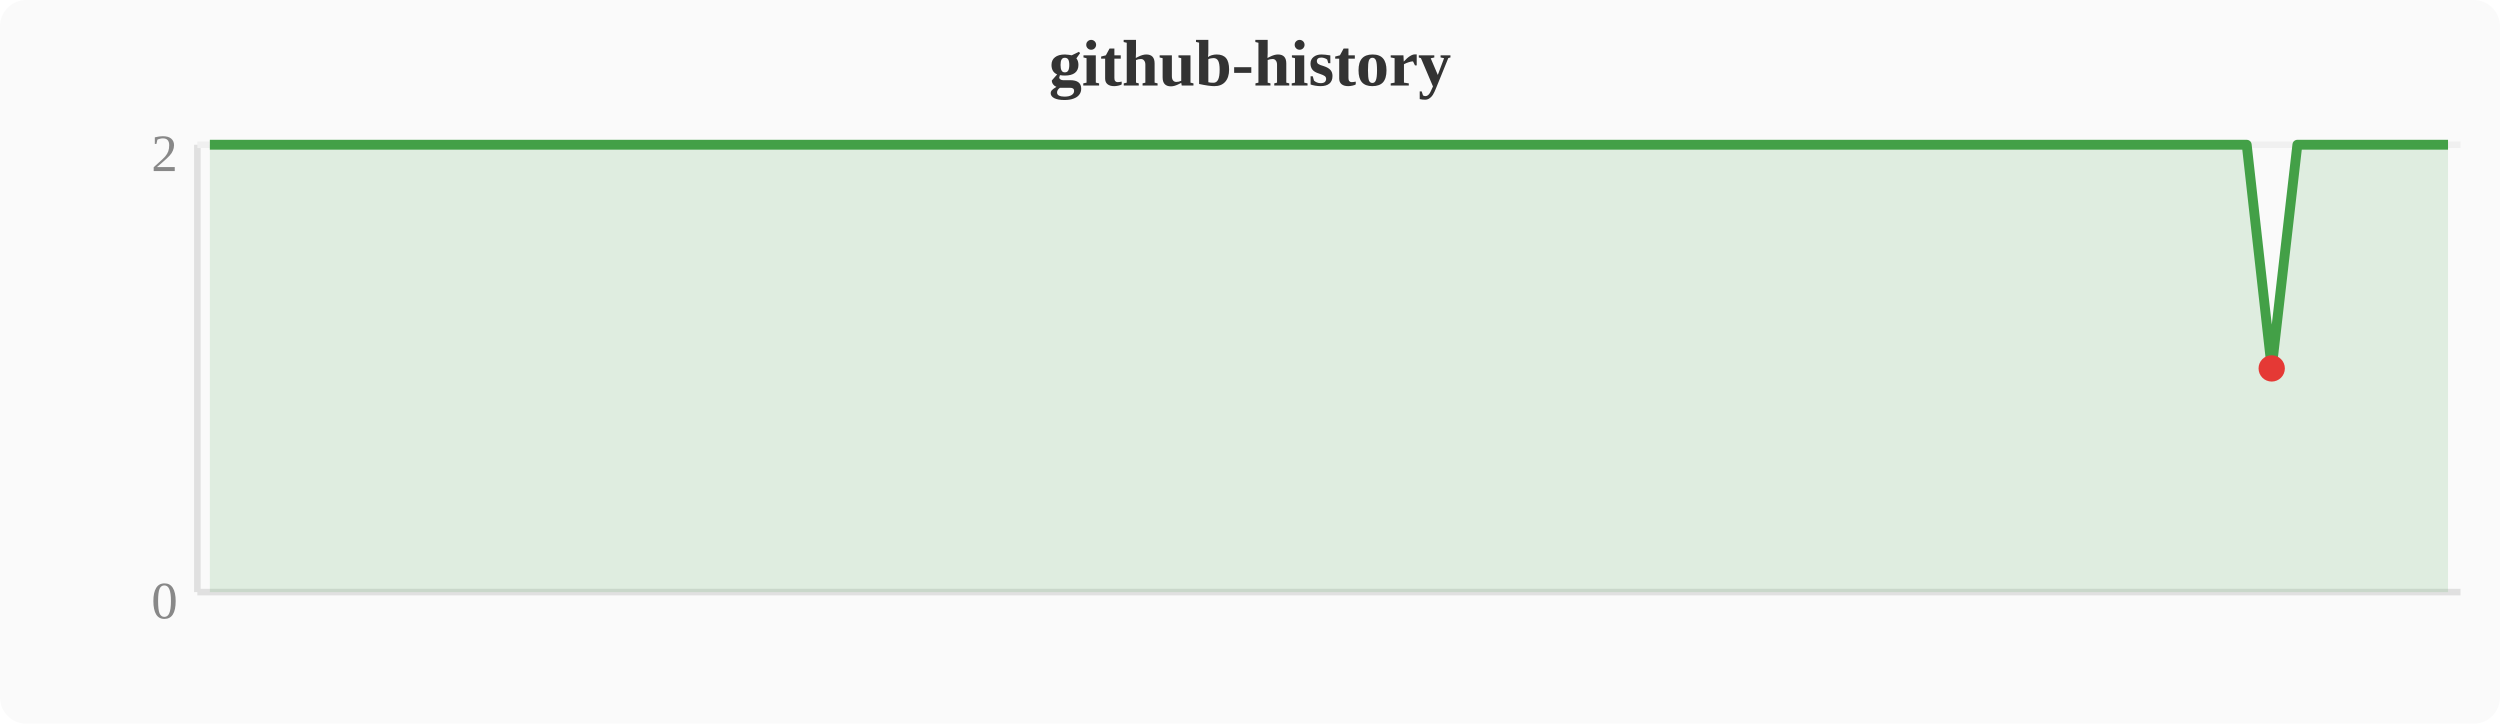
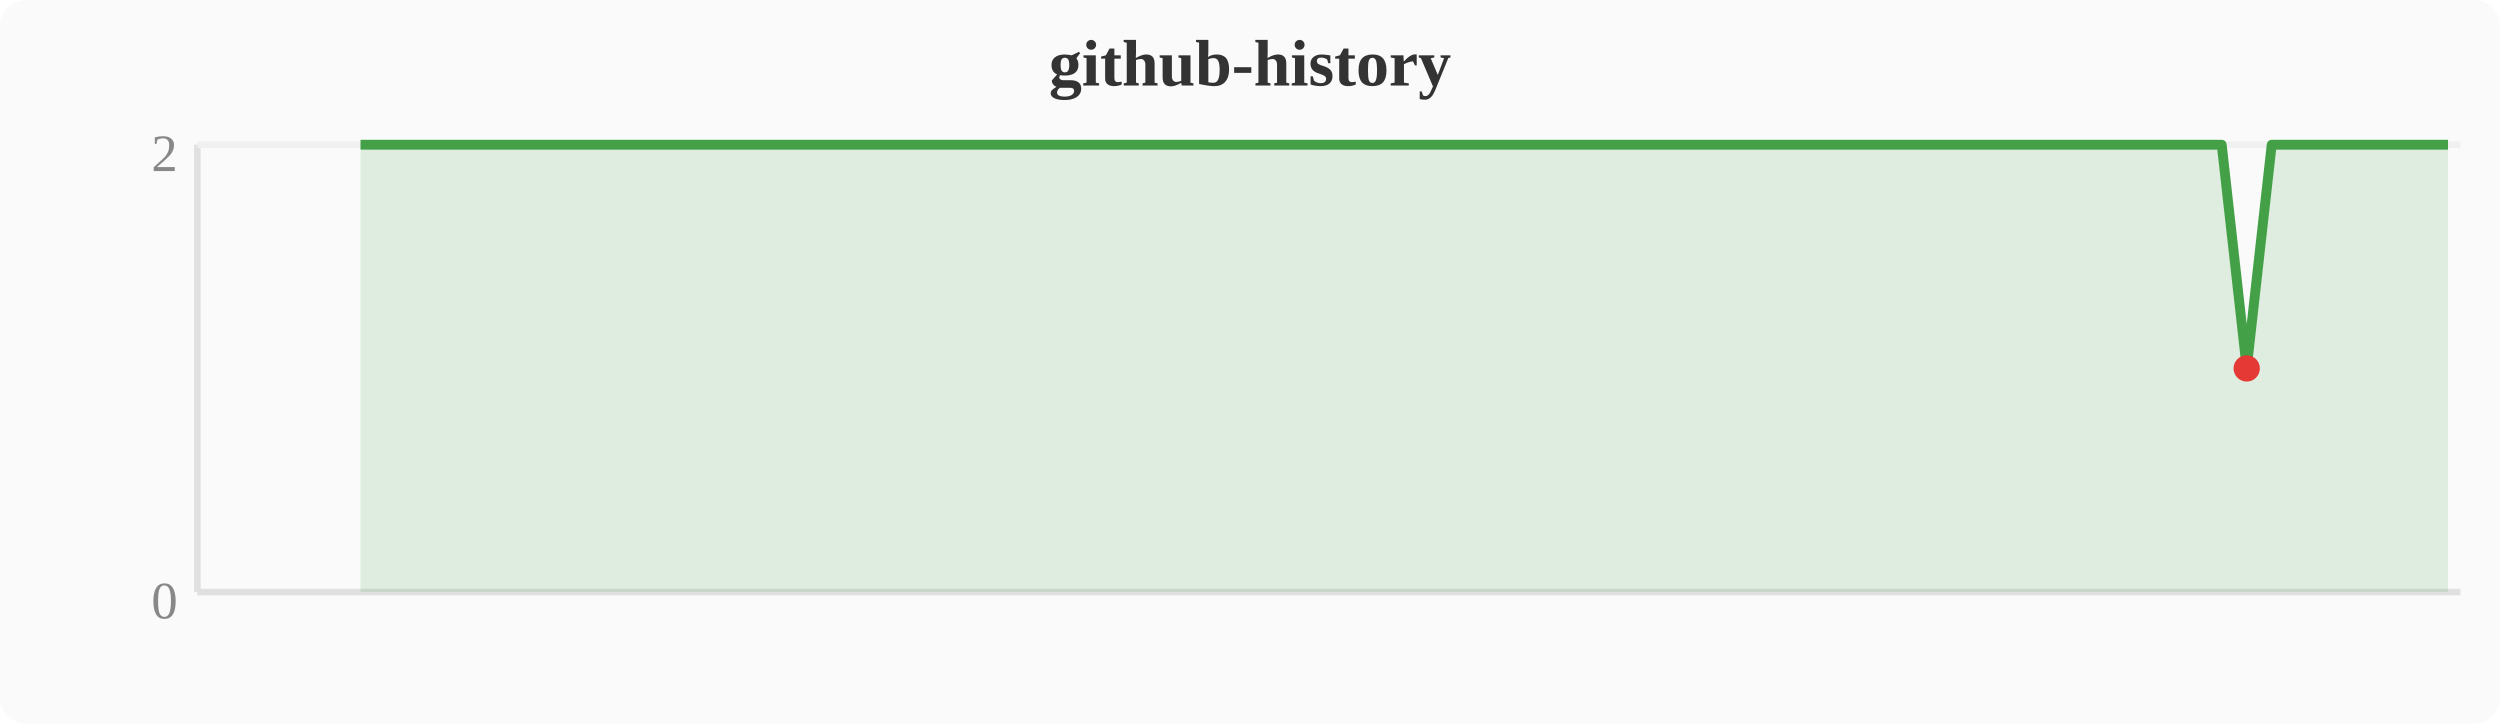
<svg xmlns="http://www.w3.org/2000/svg" width="380" height="110" viewBox="0 0 380 110">
  <rect width="380" height="110" fill="#fafafa" rx="4" />
  <text x="190" y="13" text-anchor="middle" font-size="10" font-weight="bold" fill="#333">github-history</text>
  <line x1="30" y1="22" x2="30" y2="90" stroke="#e0e0e0" stroke-width="1" />
  <line x1="30" y1="90" x2="374" y2="90" stroke="#e0e0e0" stroke-width="1" />
  <line x1="30" y1="22" x2="374" y2="22" stroke="#f0f0f0" stroke-width="1" />
  <text x="27" y="94" text-anchor="end" font-size="8" fill="#888">0</text>
  <text x="27" y="26" text-anchor="end" font-size="8" fill="#888">2</text>
-   <polygon points="31.9,22.0 58.7,22.0 62.5,22.0 66.3,22.0 70.1,22.0 74.0,22.0 77.8,22.0 81.6,22.0 85.4,22.0 89.2,22.0 93.1,22.0 96.9,22.0 100.7,22.0 104.5,22.0 108.4,22.0 112.2,22.0 116.0,22.0 119.8,22.0 123.6,22.0 127.5,22.0 131.3,22.0 135.1,22.0 138.9,22.0 142.8,22.0 146.6,22.0 150.4,22.0 154.2,22.0 158.0,22.0 161.9,22.0 165.7,22.0 169.5,22.0 173.3,22.0 177.2,22.0 181.0,22.0 184.8,22.0 188.6,22.0 192.4,22.0 196.3,22.0 200.1,22.0 203.9,22.0 207.7,22.0 211.6,22.0 215.4,22.0 219.2,22.0 223.0,22.0 226.8,22.0 230.7,22.0 234.5,22.0 238.3,22.0 242.1,22.0 246.0,22.0 249.8,22.0 253.6,22.0 257.4,22.0 261.2,22.0 265.1,22.0 268.9,22.0 272.7,22.0 276.5,22.0 280.4,22.0 284.2,22.0 288.0,22.0 291.8,22.0 295.6,22.0 299.5,22.0 303.3,22.0 307.1,22.0 310.9,22.0 314.8,22.0 318.6,22.0 322.4,22.0 326.2,22.0 330.0,22.0 333.9,22.0 337.7,22.0 341.5,22.0 345.3,56.0 349.2,22.0 353.0,22.0 356.8,22.0 360.6,22.0 364.4,22.0 368.3,22.0 372.1,22.0 372.1,90 31.9,90" fill="#43a047" opacity="0.15" />
-   <polyline points="31.9,22.0 58.7,22.0 62.5,22.0 66.3,22.0 70.1,22.0 74.0,22.0 77.8,22.0 81.6,22.0 85.4,22.0 89.2,22.0 93.1,22.0 96.9,22.0 100.7,22.0 104.5,22.0 108.4,22.0 112.2,22.0 116.0,22.0 119.8,22.0 123.6,22.0 127.5,22.0 131.3,22.0 135.1,22.0 138.9,22.0 142.8,22.0 146.6,22.0 150.4,22.0 154.2,22.0 158.0,22.0 161.9,22.0 165.7,22.0 169.5,22.0 173.3,22.0 177.2,22.0 181.0,22.0 184.8,22.0 188.6,22.0 192.4,22.0 196.3,22.0 200.1,22.0 203.9,22.0 207.7,22.0 211.6,22.0 215.4,22.0 219.2,22.0 223.0,22.0 226.8,22.0 230.7,22.0 234.5,22.0 238.3,22.0 242.1,22.0 246.0,22.0 249.8,22.0 253.6,22.0 257.4,22.0 261.2,22.0 265.1,22.0 268.9,22.0 272.7,22.0 276.5,22.0 280.4,22.0 284.2,22.0 288.0,22.0 291.8,22.0 295.6,22.0 299.5,22.0 303.3,22.0 307.1,22.0 310.9,22.0 314.8,22.0 318.6,22.0 322.4,22.0 326.2,22.0 330.0,22.0 333.9,22.0 337.7,22.0 341.5,22.0 345.3,56.0 349.2,22.0 353.0,22.0 356.8,22.0 360.6,22.0 364.4,22.0 368.3,22.0 372.1,22.0" fill="none" stroke="#43a047" stroke-width="1.5" stroke-linejoin="round" />
-   <circle cx="345.3" cy="56.0" r="2" fill="#e53935" />
+   <polygon points="54.8,22.0 58.7,22.0 62.5,22.0 66.3,22.0 70.1,22.0 74.0,22.0 77.8,22.0 81.6,22.0 85.4,22.0 89.2,22.0 93.1,22.0 96.9,22.0 100.7,22.0 104.5,22.0 108.4,22.0 112.2,22.0 116.0,22.0 119.8,22.0 123.6,22.0 127.5,22.0 131.3,22.0 135.1,22.0 138.9,22.0 142.8,22.0 146.6,22.0 150.4,22.0 154.2,22.0 158.0,22.0 161.9,22.0 165.7,22.0 169.5,22.0 173.3,22.0 177.2,22.0 181.0,22.0 184.8,22.0 188.6,22.0 192.4,22.0 196.3,22.0 200.1,22.0 203.9,22.0 207.7,22.0 211.6,22.0 215.4,22.0 219.2,22.0 223.0,22.0 226.8,22.0 230.7,22.0 234.5,22.0 238.3,22.0 242.1,22.0 246.0,22.0 249.8,22.0 253.6,22.0 257.4,22.0 261.2,22.0 265.1,22.0 268.9,22.0 272.7,22.0 276.5,22.0 280.4,22.0 284.2,22.0 288.0,22.0 291.8,22.0 295.6,22.0 299.5,22.0 303.3,22.0 307.1,22.0 310.9,22.0 314.8,22.0 318.6,22.0 322.4,22.0 326.2,22.0 330.0,22.0 333.9,22.0 337.7,22.0 341.5,56.0 345.3,22.0 349.2,22.0 353.0,22.0 356.8,22.0 360.6,22.0 364.4,22.0 368.3,22.0 372.1,22.0 372.1,90 54.8,90" fill="#43a047" opacity="0.15" />
+   <polyline points="54.8,22.0 58.7,22.0 62.5,22.0 66.3,22.0 70.1,22.0 74.0,22.0 77.8,22.0 81.6,22.0 85.4,22.0 89.2,22.0 93.1,22.0 96.9,22.0 100.7,22.0 104.5,22.0 108.4,22.0 112.2,22.0 116.0,22.0 119.8,22.0 123.6,22.0 127.5,22.0 131.3,22.0 135.1,22.0 138.9,22.0 142.8,22.0 146.6,22.0 150.4,22.0 154.2,22.0 158.0,22.0 161.9,22.0 165.7,22.0 169.5,22.0 173.3,22.0 177.2,22.0 181.0,22.0 184.8,22.0 188.6,22.0 192.4,22.0 196.3,22.0 200.1,22.0 203.9,22.0 207.7,22.0 211.6,22.0 215.4,22.0 219.2,22.0 223.0,22.0 226.8,22.0 230.7,22.0 234.5,22.0 238.3,22.0 242.1,22.0 246.0,22.0 249.8,22.0 253.6,22.0 257.4,22.0 261.2,22.0 265.1,22.0 268.9,22.0 272.7,22.0 276.5,22.0 280.4,22.0 284.2,22.0 288.0,22.0 291.8,22.0 295.6,22.0 299.5,22.0 303.3,22.0 307.1,22.0 310.9,22.0 314.8,22.0 318.6,22.0 322.4,22.0 326.2,22.0 330.0,22.0 333.9,22.0 337.7,22.0 341.5,56.0 345.3,22.0 349.2,22.0 353.0,22.0 356.8,22.0 360.6,22.0 364.4,22.0 368.3,22.0 372.1,22.0" fill="none" stroke="#43a047" stroke-width="1.5" stroke-linejoin="round" />
+   <circle cx="341.5" cy="56.0" r="2" fill="#e53935" />
</svg>
